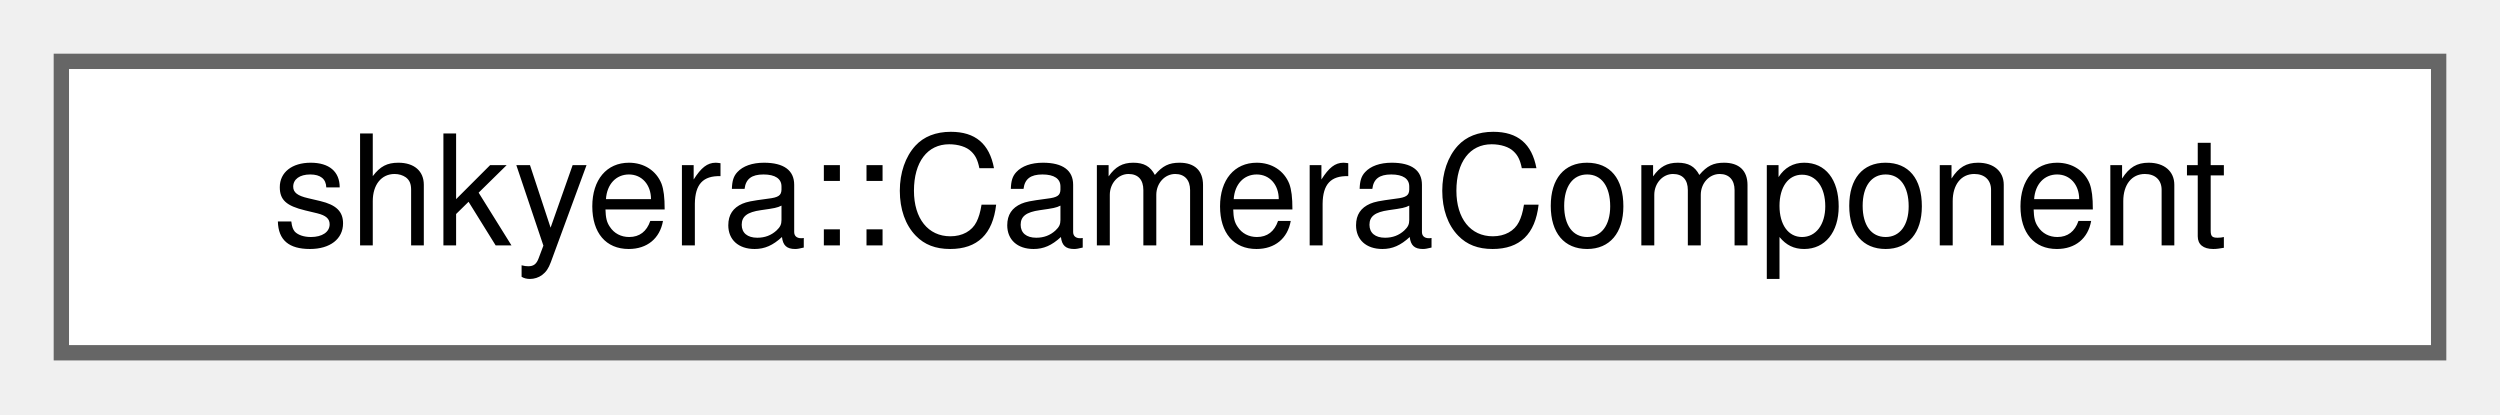
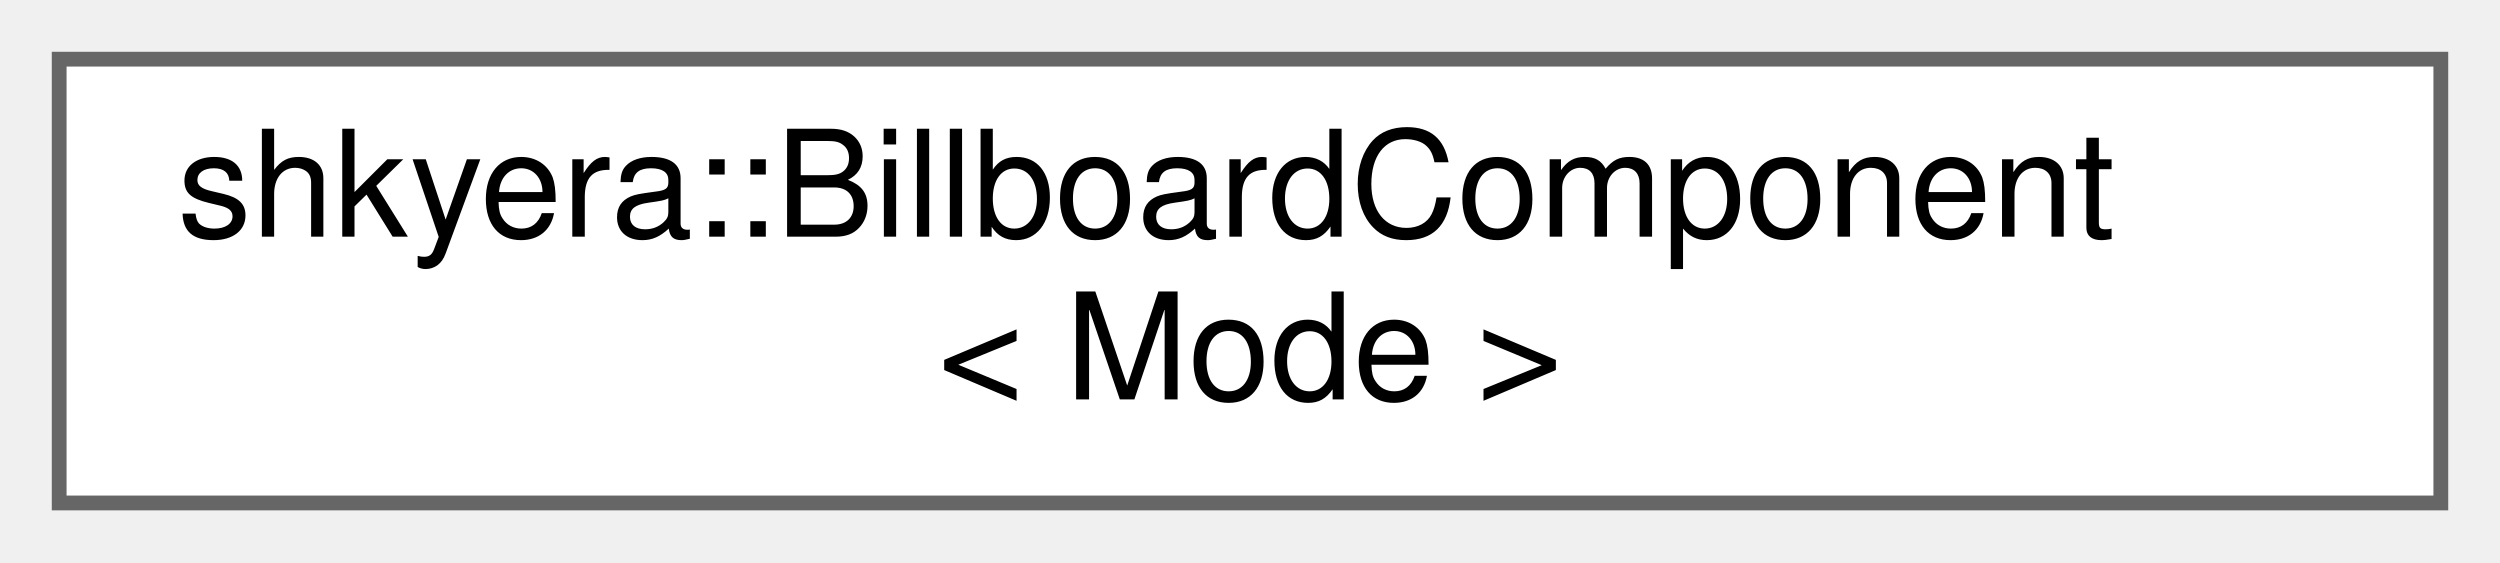
- <svg xmlns="http://www.w3.org/2000/svg" xmlns:xlink="http://www.w3.org/1999/xlink" width="163pt" height="27pt" viewBox="0.00 0.00 163.00 27.00">
-   <g id="graph0" class="graph" transform="scale(1 1) rotate(0) translate(4 23)">
+ <svg xmlns="http://www.w3.org/2000/svg" xmlns:xlink="http://www.w3.org/1999/xlink" width="169pt" height="38pt" viewBox="0.00 0.00 169.00 38.00">
+   <g id="graph0" class="graph" transform="scale(1 1) rotate(0) translate(4 34)">
    <g id="Node000000" class="node">
      <g id="a_Node000000">
-         <a xlink:href="classshkyera_1_1_camera_component.html" target="_top" xlink:title=" ">
-           <polygon fill="white" stroke="#666666" points="155,-19 0,-19 0,0 155,0 155,-19" />
-           <text text-anchor="middle" x="77.5" y="-7" font-family="Helvetica,sans-Serif" font-size="10.00">shkyera::CameraComponent</text>
+         <a xlink:href="structshkyera_1_1_billboard_component.html" target="_top" xlink:title=" ">
+           <polygon fill="white" stroke="#666666" points="161,-30 0,-30 0,0 161,0 161,-30" />
+           <text text-anchor="start" x="8" y="-18" font-family="Helvetica,sans-Serif" font-size="10.00">shkyera::BillboardComponent</text>
+           <text text-anchor="middle" x="80.5" y="-7" font-family="Helvetica,sans-Serif" font-size="10.00">&lt; Mode &gt;</text>
        </a>
      </g>
    </g>
  </g>
</svg>
